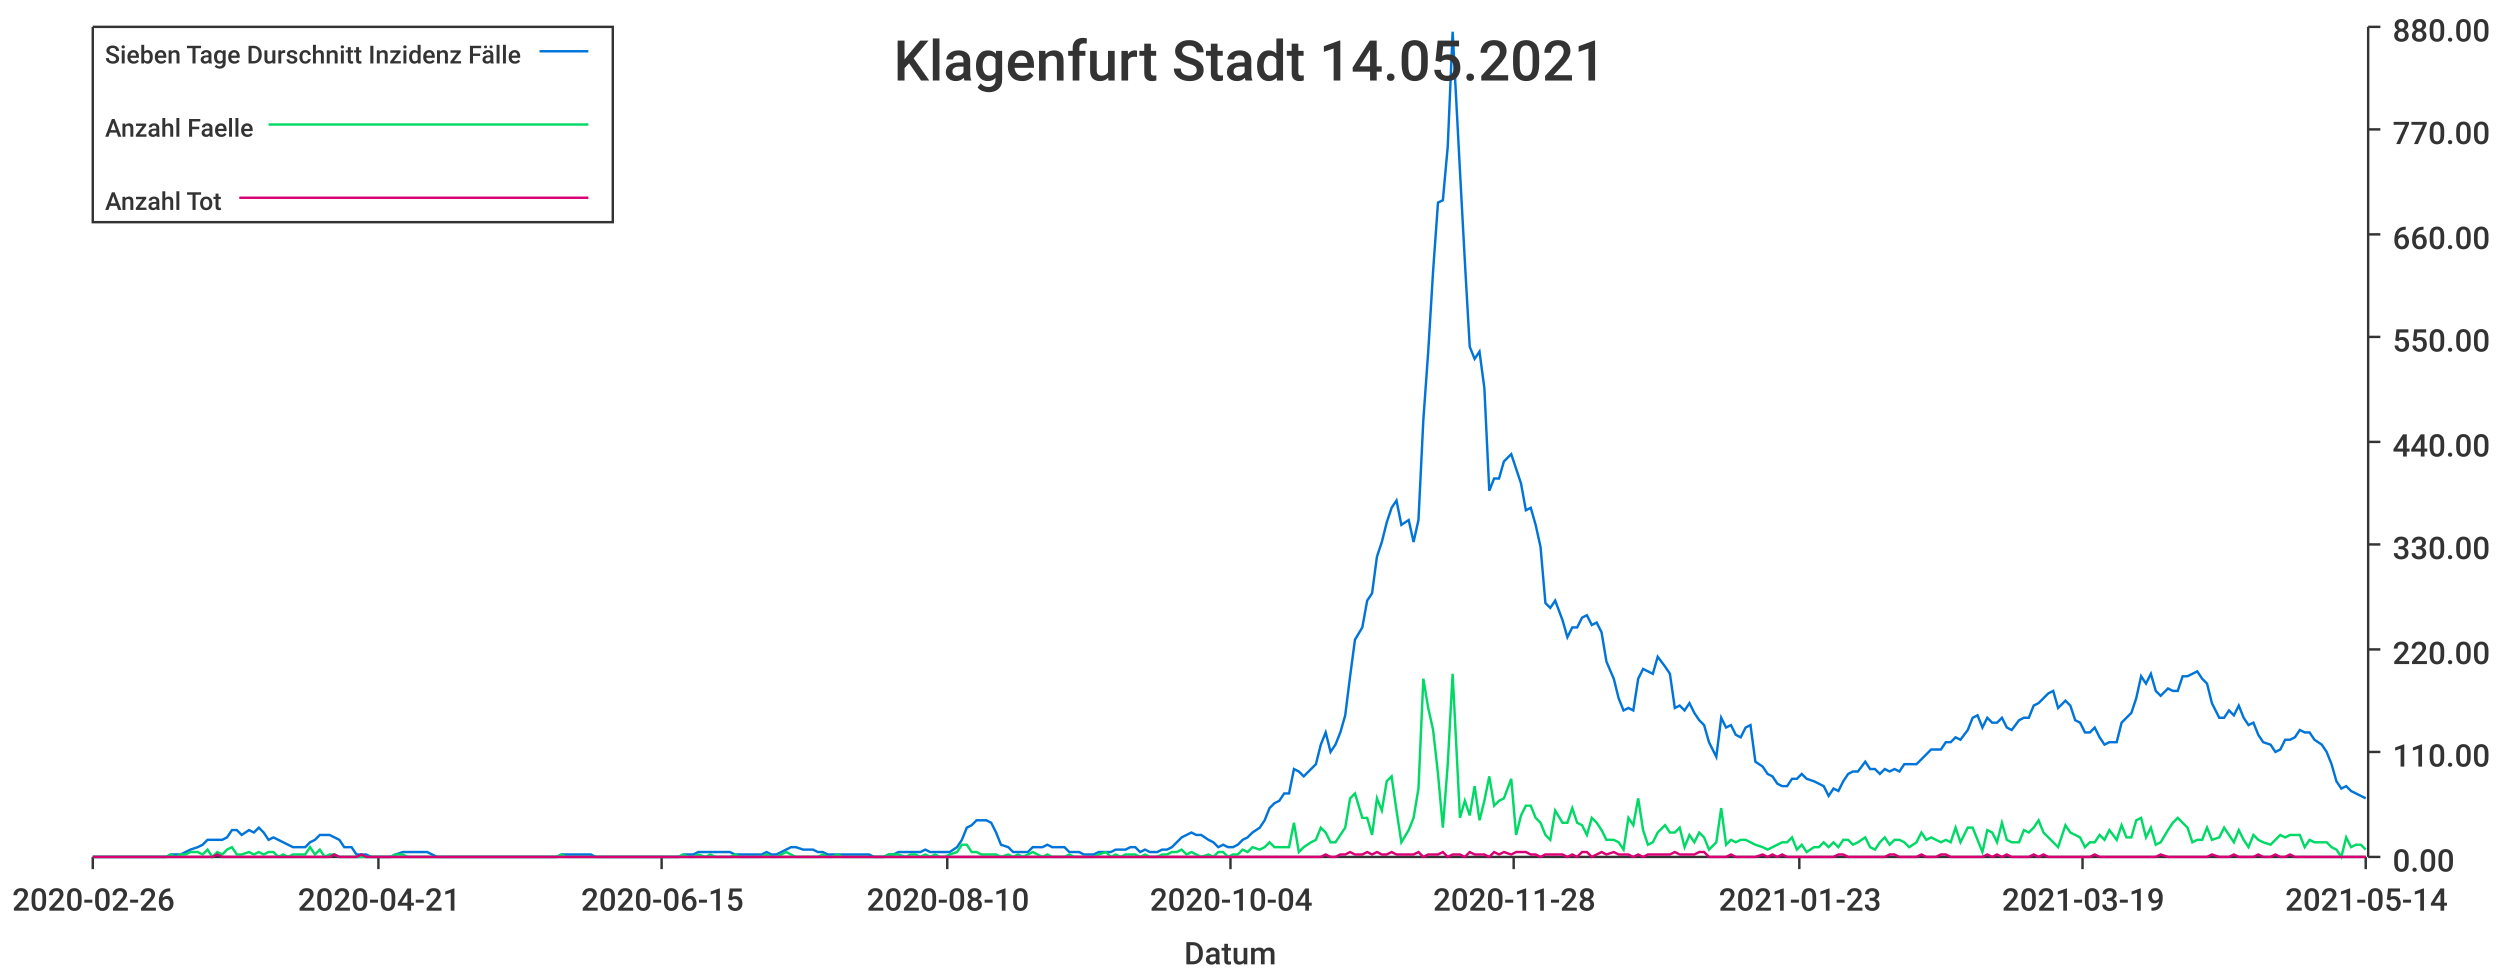
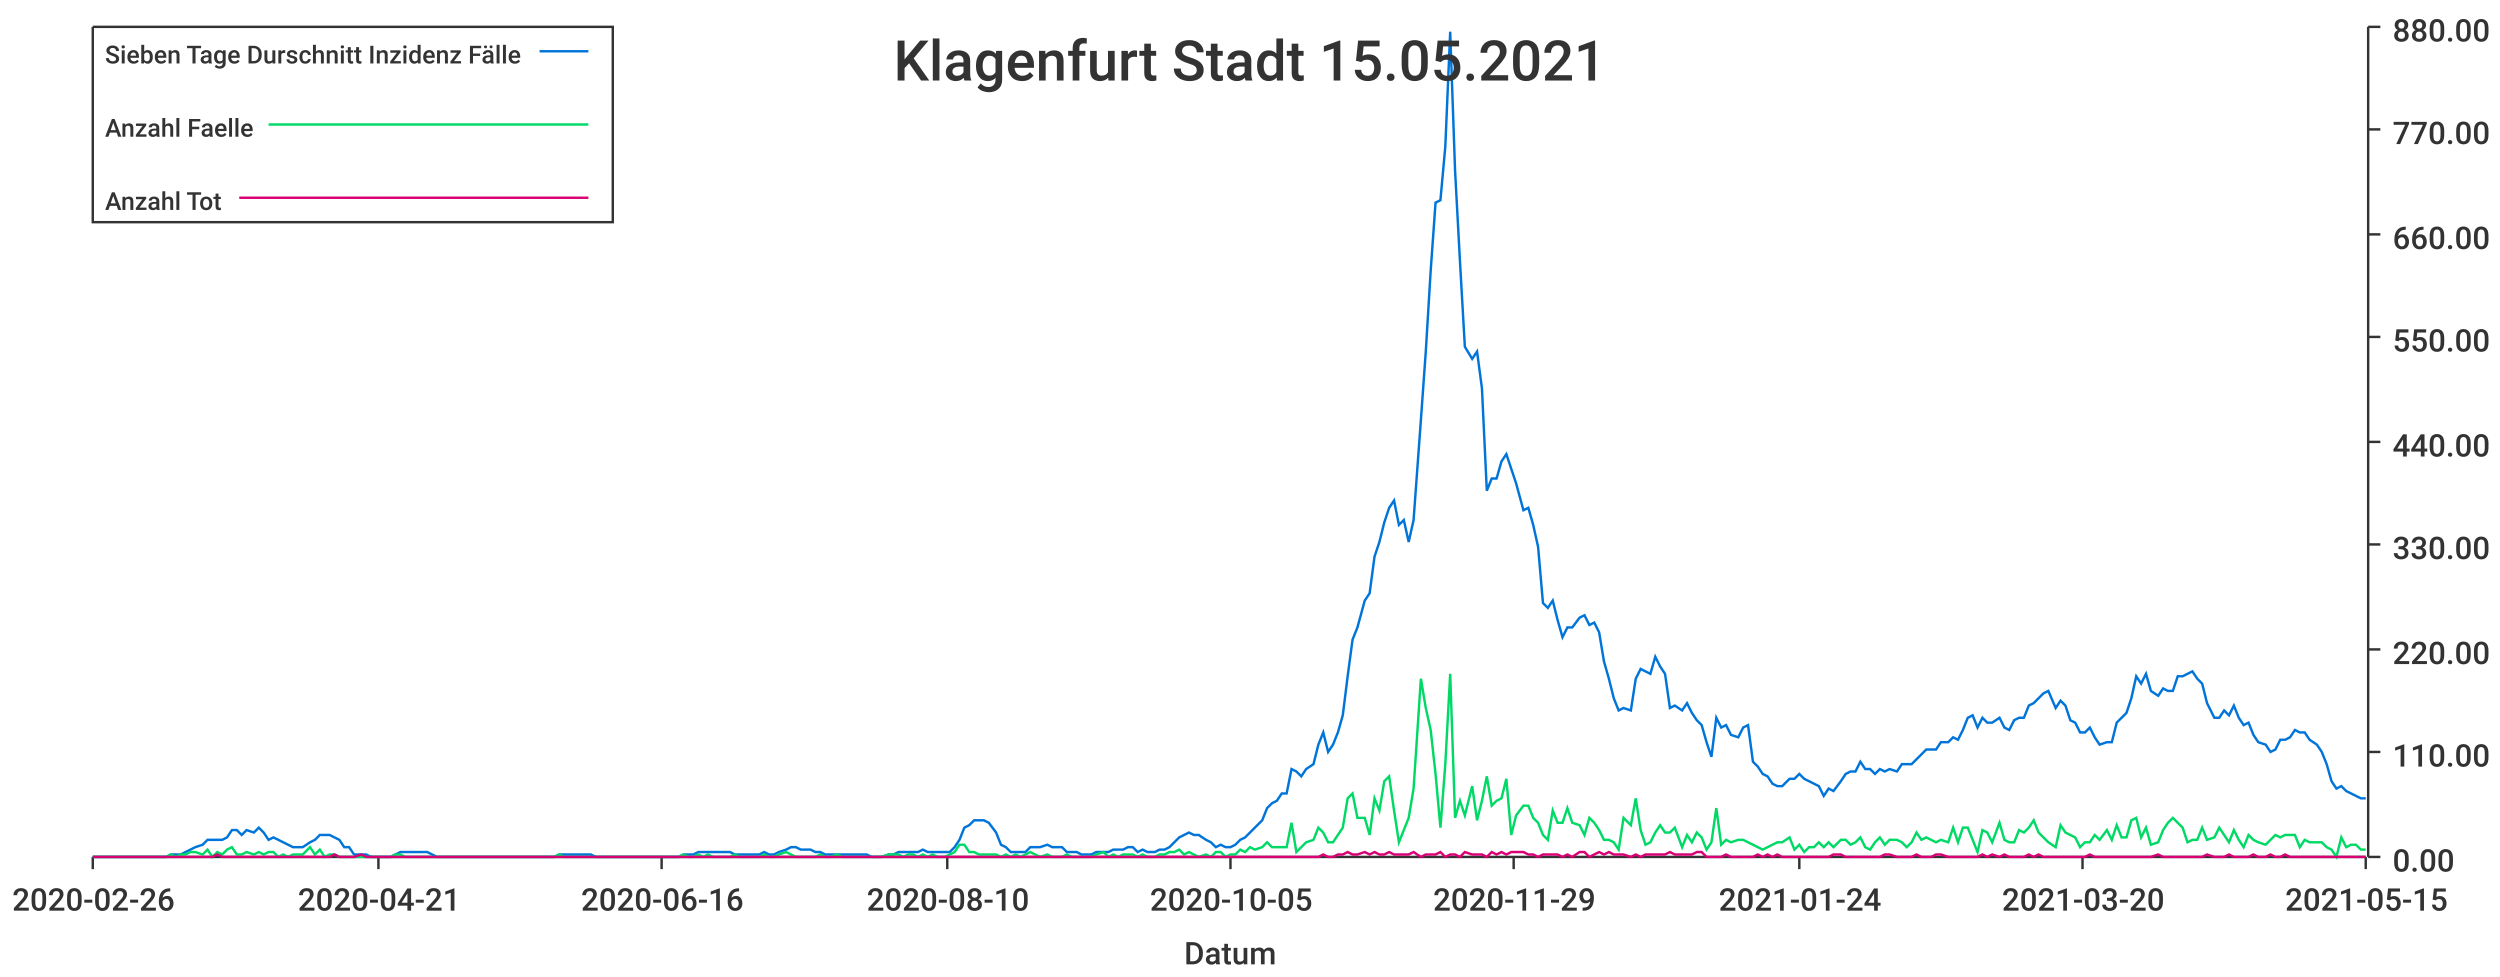
<svg xmlns="http://www.w3.org/2000/svg" width="1024" height="400">\n<path d="M 0 0 L 1024 0 L 1024 400 L 0 400 L 0 0" style="stroke-width:0;stroke:rgba(255,255,255,1.0);fill:rgba(255,255,255,1.0)" />
  <path d="M 38 11 L 969 11 L 969 351 L 38 351 L 38 11" style="stroke-width:0;stroke:rgba(255,255,255,1.0);fill:rgba(255,255,255,1.0)" />
  <path d="M 38 351 L 969 351" style="stroke-width:1;stroke:rgba(51,51,51,1.0);fill:none" />
  <path d="M 38 351 L 38 356" style="stroke-width:1;stroke:rgba(51,51,51,1.0);fill:none" />
  <text x="5" y="373" style="stroke-width:0;stroke:none;fill:rgba(51,51,51,1.0);font-size:12.8px;font-family:'Roboto Medium',sans-serif">2020-02-26</text>
  <path d="M 155 351 L 155 356" style="stroke-width:1;stroke:rgba(51,51,51,1.0);fill:none" />
  <text x="122" y="373" style="stroke-width:0;stroke:none;fill:rgba(51,51,51,1.0);font-size:12.8px;font-family:'Roboto Medium',sans-serif">2020-04-21</text>
  <path d="M 271 351 L 271 356" style="stroke-width:1;stroke:rgba(51,51,51,1.0);fill:none" />
-   <text x="238" y="373" style="stroke-width:0;stroke:none;fill:rgba(51,51,51,1.0);font-size:12.8px;font-family:'Roboto Medium',sans-serif">2020-06-15</text>
+   <text x="238" y="373" style="stroke-width:0;stroke:none;fill:rgba(51,51,51,1.0);font-size:12.8px;font-family:'Roboto Medium',sans-serif">2020-06-16</text>
  <path d="M 388 351 L 388 356" style="stroke-width:1;stroke:rgba(51,51,51,1.0);fill:none" />
  <text x="355" y="373" style="stroke-width:0;stroke:none;fill:rgba(51,51,51,1.0);font-size:12.8px;font-family:'Roboto Medium',sans-serif">2020-08-10</text>
  <path d="M 504 351 L 504 356" style="stroke-width:1;stroke:rgba(51,51,51,1.0);fill:none" />
-   <text x="471" y="373" style="stroke-width:0;stroke:none;fill:rgba(51,51,51,1.0);font-size:12.8px;font-family:'Roboto Medium',sans-serif">2020-10-04</text>
+   <text x="471" y="373" style="stroke-width:0;stroke:none;fill:rgba(51,51,51,1.0);font-size:12.8px;font-family:'Roboto Medium',sans-serif">2020-10-05</text>
  <path d="M 620 351 L 620 356" style="stroke-width:1;stroke:rgba(51,51,51,1.0);fill:none" />
-   <text x="587" y="373" style="stroke-width:0;stroke:none;fill:rgba(51,51,51,1.0);font-size:12.8px;font-family:'Roboto Medium',sans-serif">2020-11-28</text>
+   <text x="587" y="373" style="stroke-width:0;stroke:none;fill:rgba(51,51,51,1.0);font-size:12.8px;font-family:'Roboto Medium',sans-serif">2020-11-29</text>
  <path d="M 737 351 L 737 356" style="stroke-width:1;stroke:rgba(51,51,51,1.0);fill:none" />
-   <text x="704" y="373" style="stroke-width:0;stroke:none;fill:rgba(51,51,51,1.0);font-size:12.8px;font-family:'Roboto Medium',sans-serif">2021-01-23</text>
+   <text x="704" y="373" style="stroke-width:0;stroke:none;fill:rgba(51,51,51,1.0);font-size:12.8px;font-family:'Roboto Medium',sans-serif">2021-01-24</text>
  <path d="M 853 351 L 853 356" style="stroke-width:1;stroke:rgba(51,51,51,1.0);fill:none" />
-   <text x="820" y="373" style="stroke-width:0;stroke:none;fill:rgba(51,51,51,1.0);font-size:12.8px;font-family:'Roboto Medium',sans-serif">2021-03-19</text>
+   <text x="820" y="373" style="stroke-width:0;stroke:none;fill:rgba(51,51,51,1.0);font-size:12.8px;font-family:'Roboto Medium',sans-serif">2021-03-20</text>
  <path d="M 969 351 L 969 356" style="stroke-width:1;stroke:rgba(51,51,51,1.0);fill:none" />
-   <text x="936" y="373" style="stroke-width:0;stroke:none;fill:rgba(51,51,51,1.0);font-size:12.8px;font-family:'Roboto Medium',sans-serif">2021-05-14</text>
+   <text x="936" y="373" style="stroke-width:0;stroke:none;fill:rgba(51,51,51,1.0);font-size:12.8px;font-family:'Roboto Medium',sans-serif">2021-05-15</text>
  <text x="485" y="395" style="stroke-width:0;stroke:none;fill:rgba(51,51,51,1.0);font-size:12.8px;font-family:'Roboto Medium',sans-serif">Datum</text>
  <path d="M 970 351 L 970 11" style="stroke-width:1;stroke:rgba(51,51,51,1.0);fill:none" />
  <path d="M 970 351 L 975 351" style="stroke-width:1;stroke:rgba(51,51,51,1.0);fill:none" />
  <text x="980" y="357" style="stroke-width:0;stroke:none;fill:rgba(51,51,51,1.0);font-size:12.8px;font-family:'Roboto Medium',sans-serif">0.00</text>
  <path d="M 970 308 L 975 308" style="stroke-width:1;stroke:rgba(51,51,51,1.0);fill:none" />
  <text x="980" y="314" style="stroke-width:0;stroke:none;fill:rgba(51,51,51,1.0);font-size:12.8px;font-family:'Roboto Medium',sans-serif">110.00</text>
  <path d="M 970 266 L 975 266" style="stroke-width:1;stroke:rgba(51,51,51,1.0);fill:none" />
  <text x="980" y="272" style="stroke-width:0;stroke:none;fill:rgba(51,51,51,1.0);font-size:12.8px;font-family:'Roboto Medium',sans-serif">220.00</text>
  <path d="M 970 223 L 975 223" style="stroke-width:1;stroke:rgba(51,51,51,1.0);fill:none" />
  <text x="980" y="229" style="stroke-width:0;stroke:none;fill:rgba(51,51,51,1.0);font-size:12.8px;font-family:'Roboto Medium',sans-serif">330.00</text>
  <path d="M 970 181 L 975 181" style="stroke-width:1;stroke:rgba(51,51,51,1.0);fill:none" />
  <text x="980" y="187" style="stroke-width:0;stroke:none;fill:rgba(51,51,51,1.0);font-size:12.8px;font-family:'Roboto Medium',sans-serif">440.00</text>
  <path d="M 970 138 L 975 138" style="stroke-width:1;stroke:rgba(51,51,51,1.0);fill:none" />
  <text x="980" y="144" style="stroke-width:0;stroke:none;fill:rgba(51,51,51,1.0);font-size:12.8px;font-family:'Roboto Medium',sans-serif">550.00</text>
  <path d="M 970 96 L 975 96" style="stroke-width:1;stroke:rgba(51,51,51,1.0);fill:none" />
  <text x="980" y="102" style="stroke-width:0;stroke:none;fill:rgba(51,51,51,1.0);font-size:12.8px;font-family:'Roboto Medium',sans-serif">660.00</text>
  <path d="M 970 53 L 975 53" style="stroke-width:1;stroke:rgba(51,51,51,1.0);fill:none" />
  <text x="980" y="59" style="stroke-width:0;stroke:none;fill:rgba(51,51,51,1.0);font-size:12.8px;font-family:'Roboto Medium',sans-serif">770.00</text>
  <path d="M 970 11 L 975 11" style="stroke-width:1;stroke:rgba(51,51,51,1.0);fill:none" />
  <text x="980" y="17" style="stroke-width:0;stroke:none;fill:rgba(51,51,51,1.0);font-size:12.8px;font-family:'Roboto Medium',sans-serif">880.00</text>
-   <path d="M 38 351 L 41 351 L 43 351 L 45 351 L 47 351 L 49 351 L 51 351 L 53 351 L 55 351 L 57 351 L 60 351 L 62 351 L 64 351 L 66 351 L 68 351 L 70 350 L 72 350 L 74 350 L 76 349 L 78 348 L 81 347 L 83 346 L 85 344 L 87 344 L 89 344 L 91 344 L 93 343 L 95 340 L 97 340 L 99 342 L 102 340 L 104 341 L 106 339 L 108 341 L 110 344 L 112 343 L 114 344 L 116 345 L 118 346 L 120 347 L 123 347 L 125 347 L 127 345 L 129 344 L 131 342 L 133 342 L 135 342 L 137 343 L 139 344 L 141 347 L 144 347 L 146 350 L 148 350 L 150 350 L 152 351 L 154 351 L 156 351 L 158 351 L 160 351 L 162 350 L 165 349 L 167 349 L 169 349 L 171 349 L 173 349 L 175 349 L 177 350 L 179 351 L 181 351 L 184 351 L 186 351 L 188 351 L 190 351 L 192 351 L 194 351 L 196 351 L 198 351 L 200 351 L 202 351 L 205 351 L 207 351 L 209 351 L 211 351 L 213 351 L 215 351 L 217 351 L 219 351 L 221 351 L 223 351 L 226 351 L 228 351 L 230 350 L 232 350 L 234 350 L 236 350 L 238 350 L 240 350 L 242 350 L 244 351 L 247 351 L 249 351 L 251 351 L 253 351 L 255 351 L 257 351 L 259 351 L 261 351 L 263 351 L 265 351 L 268 351 L 270 351 L 272 351 L 274 351 L 276 351 L 278 351 L 280 350 L 282 350 L 284 350 L 286 349 L 289 349 L 291 349 L 293 349 L 295 349 L 297 349 L 299 349 L 301 350 L 303 350 L 305 350 L 308 350 L 310 350 L 312 350 L 314 349 L 316 350 L 318 350 L 320 349 L 322 348 L 324 347 L 326 347 L 329 348 L 331 348 L 333 348 L 335 349 L 337 349 L 339 350 L 341 350 L 343 350 L 345 350 L 347 350 L 350 350 L 352 350 L 354 350 L 356 350 L 358 351 L 360 351 L 362 351 L 364 350 L 366 350 L 368 349 L 371 349 L 373 349 L 375 349 L 377 349 L 379 348 L 381 349 L 383 349 L 385 349 L 387 349 L 389 349 L 392 347 L 394 344 L 396 339 L 398 338 L 400 336 L 402 336 L 404 336 L 406 337 L 408 341 L 410 346 L 413 347 L 415 349 L 417 349 L 419 349 L 421 349 L 423 347 L 425 347 L 427 347 L 429 346 L 431 347 L 434 347 L 436 347 L 438 349 L 440 349 L 442 349 L 444 350 L 446 350 L 448 350 L 450 349 L 453 349 L 455 349 L 457 348 L 459 348 L 461 348 L 463 347 L 465 347 L 467 349 L 469 348 L 471 349 L 474 349 L 476 348 L 478 348 L 480 347 L 482 345 L 484 343 L 486 342 L 488 341 L 490 342 L 492 342 L 495 344 L 497 345 L 499 347 L 501 346 L 503 347 L 505 347 L 507 346 L 509 344 L 511 343 L 513 341 L 516 339 L 518 336 L 520 331 L 522 329 L 524 328 L 526 325 L 528 325 L 530 315 L 532 316 L 534 318 L 537 315 L 539 313 L 541 305 L 543 300 L 545 308 L 547 305 L 549 300 L 551 293 L 553 277 L 555 262 L 558 257 L 560 246 L 562 243 L 564 228 L 566 222 L 568 214 L 570 208 L 572 205 L 574 215 L 577 213 L 579 222 L 581 213 L 583 172 L 585 144 L 587 111 L 589 83 L 591 82 L 593 60 L 595 13 L 598 70 L 600 107 L 602 142 L 604 147 L 606 144 L 608 159 L 610 201 L 612 196 L 614 196 L 616 189 L 619 186 L 621 192 L 623 198 L 625 209 L 627 208 L 629 215 L 631 224 L 633 247 L 635 249 L 637 246 L 640 254 L 642 261 L 644 257 L 646 257 L 648 253 L 650 252 L 652 256 L 654 255 L 656 259 L 658 271 L 661 278 L 663 286 L 665 291 L 667 290 L 669 291 L 671 278 L 673 274 L 675 275 L 677 276 L 679 269 L 682 273 L 684 276 L 686 290 L 688 289 L 690 291 L 692 288 L 694 292 L 696 295 L 698 297 L 700 304 L 703 310 L 705 294 L 707 298 L 709 297 L 711 301 L 713 302 L 715 298 L 717 297 L 719 312 L 722 314 L 724 317 L 726 318 L 728 321 L 730 322 L 732 322 L 734 319 L 736 319 L 738 317 L 740 319 L 743 320 L 745 321 L 747 322 L 749 326 L 751 323 L 753 324 L 755 320 L 757 317 L 759 316 L 761 316 L 764 312 L 766 315 L 768 315 L 770 317 L 772 315 L 774 316 L 776 315 L 778 316 L 780 313 L 782 313 L 785 313 L 787 311 L 789 309 L 791 307 L 793 307 L 795 307 L 797 304 L 799 304 L 801 302 L 803 303 L 806 299 L 808 294 L 810 293 L 812 298 L 814 294 L 816 296 L 818 296 L 820 294 L 822 298 L 824 299 L 827 295 L 829 294 L 831 294 L 833 289 L 835 288 L 837 286 L 839 284 L 841 283 L 843 290 L 846 287 L 848 289 L 850 295 L 852 296 L 854 300 L 856 300 L 858 298 L 860 302 L 862 305 L 864 304 L 867 304 L 869 296 L 871 294 L 873 292 L 875 286 L 877 277 L 879 280 L 881 276 L 883 283 L 885 285 L 888 282 L 890 283 L 892 283 L 894 277 L 896 277 L 898 276 L 900 275 L 902 278 L 904 280 L 906 288 L 909 294 L 911 294 L 913 291 L 915 293 L 917 289 L 919 294 L 921 297 L 923 296 L 925 301 L 927 304 L 930 305 L 932 308 L 934 307 L 936 303 L 938 303 L 940 302 L 942 299 L 944 300 L 946 300 L 948 303 L 951 305 L 953 308 L 955 313 L 957 320 L 959 323 L 961 322 L 963 324 L 965 325 L 967 326 L 969 327" style="stroke-width:1;stroke:rgba(0,116,217,1.0);fill:none" />
-   <path d="M 38 351 L 41 351 L 43 351 L 45 351 L 47 351 L 49 351 L 51 351 L 53 351 L 55 351 L 57 351 L 60 351 L 62 351 L 64 351 L 66 351 L 68 351 L 70 350 L 72 351 L 74 350 L 76 350 L 78 349 L 81 349 L 83 350 L 85 348 L 87 351 L 89 349 L 91 350 L 93 348 L 95 347 L 97 350 L 99 350 L 102 349 L 104 350 L 106 349 L 108 350 L 110 349 L 112 349 L 114 351 L 116 350 L 118 351 L 120 350 L 123 350 L 125 350 L 127 347 L 129 350 L 131 348 L 133 351 L 135 350 L 137 350 L 139 351 L 141 351 L 144 351 L 146 351 L 148 351 L 150 351 L 152 351 L 154 351 L 156 351 L 158 351 L 160 351 L 162 350 L 165 350 L 167 351 L 169 351 L 171 351 L 173 351 L 175 351 L 177 351 L 179 351 L 181 351 L 184 351 L 186 351 L 188 351 L 190 351 L 192 351 L 194 351 L 196 351 L 198 351 L 200 351 L 202 351 L 205 351 L 207 351 L 209 351 L 211 351 L 213 351 L 215 351 L 217 351 L 219 351 L 221 351 L 223 351 L 226 351 L 228 351 L 230 350 L 232 351 L 234 351 L 236 351 L 238 351 L 240 351 L 242 351 L 244 351 L 247 351 L 249 351 L 251 351 L 253 351 L 255 351 L 257 351 L 259 351 L 261 351 L 263 351 L 265 351 L 268 351 L 270 351 L 272 351 L 274 351 L 276 351 L 278 351 L 280 350 L 282 351 L 284 351 L 286 350 L 289 351 L 291 350 L 293 351 L 295 351 L 297 351 L 299 351 L 301 350 L 303 351 L 305 351 L 308 351 L 310 351 L 312 351 L 314 350 L 316 351 L 318 351 L 320 350 L 322 349 L 324 350 L 326 351 L 329 351 L 331 351 L 333 351 L 335 351 L 337 350 L 339 351 L 341 351 L 343 350 L 345 351 L 347 351 L 350 351 L 352 351 L 354 351 L 356 351 L 358 351 L 360 351 L 362 351 L 364 350 L 366 350 L 368 350 L 371 351 L 373 350 L 375 350 L 377 351 L 379 350 L 381 351 L 383 350 L 385 351 L 387 351 L 389 350 L 392 349 L 394 346 L 396 346 L 398 349 L 400 349 L 402 350 L 404 350 L 406 350 L 408 350 L 410 351 L 413 350 L 415 351 L 417 350 L 419 351 L 421 350 L 423 349 L 425 350 L 427 351 L 429 350 L 431 351 L 434 351 L 436 351 L 438 350 L 440 351 L 442 351 L 444 351 L 446 351 L 448 351 L 450 350 L 453 349 L 455 351 L 457 350 L 459 351 L 461 350 L 463 350 L 465 350 L 467 351 L 469 350 L 471 351 L 474 351 L 476 350 L 478 350 L 480 349 L 482 349 L 484 348 L 486 350 L 488 349 L 490 350 L 492 351 L 495 350 L 497 351 L 499 349 L 501 349 L 503 351 L 505 350 L 507 350 L 509 348 L 511 349 L 513 347 L 516 348 L 518 347 L 520 345 L 522 347 L 524 347 L 526 347 L 528 347 L 530 337 L 532 349 L 534 347 L 537 345 L 539 344 L 541 339 L 543 341 L 545 345 L 547 345 L 549 342 L 551 339 L 553 327 L 555 325 L 558 335 L 560 335 L 562 342 L 564 327 L 566 332 L 568 320 L 570 318 L 572 332 L 574 345 L 577 340 L 579 335 L 581 323 L 583 278 L 585 290 L 587 299 L 589 317 L 591 339 L 593 313 L 595 276 L 598 335 L 600 328 L 602 334 L 604 322 L 606 336 L 608 328 L 610 318 L 612 330 L 614 328 L 616 327 L 619 319 L 621 342 L 623 334 L 625 330 L 627 330 L 629 335 L 631 337 L 633 342 L 635 344 L 637 332 L 640 337 L 642 337 L 644 331 L 646 337 L 648 338 L 650 342 L 652 335 L 654 337 L 656 340 L 658 344 L 661 344 L 663 345 L 665 348 L 667 335 L 669 338 L 671 327 L 673 340 L 675 346 L 677 345 L 679 341 L 682 338 L 684 341 L 686 341 L 688 339 L 690 347 L 692 342 L 694 345 L 696 341 L 698 343 L 700 348 L 703 345 L 705 331 L 707 346 L 709 344 L 711 345 L 713 344 L 715 344 L 717 345 L 719 346 L 722 347 L 724 348 L 726 347 L 728 346 L 730 345 L 732 345 L 734 343 L 736 348 L 738 346 L 740 349 L 743 347 L 745 347 L 747 345 L 749 347 L 751 345 L 753 347 L 755 344 L 757 344 L 759 346 L 761 345 L 764 343 L 766 347 L 768 348 L 770 345 L 772 343 L 774 346 L 776 344 L 778 344 L 780 345 L 782 347 L 785 345 L 787 341 L 789 344 L 791 343 L 793 344 L 795 345 L 797 344 L 799 345 L 801 339 L 803 345 L 806 339 L 808 339 L 810 344 L 812 349 L 814 340 L 816 341 L 818 345 L 820 337 L 822 344 L 824 345 L 827 345 L 829 340 L 831 341 L 833 339 L 835 336 L 837 341 L 839 343 L 841 345 L 843 347 L 846 338 L 848 341 L 850 342 L 852 343 L 854 347 L 856 345 L 858 345 L 860 342 L 862 344 L 864 340 L 867 344 L 869 338 L 871 343 L 873 343 L 875 336 L 877 335 L 879 343 L 881 339 L 883 346 L 885 345 L 888 340 L 890 337 L 892 335 L 894 337 L 896 339 L 898 345 L 900 344 L 902 344 L 904 339 L 906 344 L 909 343 L 911 339 L 913 342 L 915 345 L 917 340 L 919 344 L 921 347 L 923 342 L 925 344 L 927 345 L 930 346 L 932 344 L 934 342 L 936 343 L 938 342 L 940 342 L 942 342 L 944 347 L 946 344 L 948 345 L 951 345 L 953 345 L 955 347 L 957 348 L 959 351 L 961 343 L 963 347 L 965 346 L 967 346 L 969 348" style="stroke-width:1;stroke:rgba(0,217,101,1.0);fill:none" />
-   <path d="M 38 351 L 41 351 L 43 351 L 45 351 L 47 351 L 49 351 L 51 351 L 53 351 L 55 351 L 57 351 L 60 351 L 62 351 L 64 351 L 66 351 L 68 351 L 70 351 L 72 351 L 74 351 L 76 351 L 78 351 L 81 351 L 83 351 L 85 351 L 87 351 L 89 350 L 91 351 L 93 351 L 95 351 L 97 351 L 99 351 L 102 351 L 104 351 L 106 351 L 108 351 L 110 351 L 112 351 L 114 351 L 116 351 L 118 351 L 120 351 L 123 351 L 125 351 L 127 351 L 129 351 L 131 351 L 133 351 L 135 351 L 137 350 L 139 351 L 141 351 L 144 351 L 146 351 L 148 350 L 150 351 L 152 351 L 154 351 L 156 351 L 158 351 L 160 351 L 162 351 L 165 351 L 167 351 L 169 351 L 171 351 L 173 351 L 175 351 L 177 351 L 179 351 L 181 351 L 184 351 L 186 351 L 188 351 L 190 351 L 192 351 L 194 351 L 196 351 L 198 351 L 200 351 L 202 351 L 205 351 L 207 351 L 209 351 L 211 351 L 213 351 L 215 351 L 217 351 L 219 351 L 221 351 L 223 351 L 226 351 L 228 351 L 230 351 L 232 351 L 234 351 L 236 351 L 238 351 L 240 351 L 242 351 L 244 351 L 247 351 L 249 351 L 251 351 L 253 351 L 255 351 L 257 351 L 259 351 L 261 351 L 263 351 L 265 351 L 268 351 L 270 351 L 272 351 L 274 351 L 276 351 L 278 351 L 280 351 L 282 351 L 284 351 L 286 351 L 289 351 L 291 351 L 293 351 L 295 351 L 297 351 L 299 351 L 301 351 L 303 351 L 305 351 L 308 351 L 310 351 L 312 351 L 314 351 L 316 351 L 318 351 L 320 351 L 322 351 L 324 351 L 326 351 L 329 351 L 331 351 L 333 351 L 335 351 L 337 351 L 339 351 L 341 351 L 343 351 L 345 351 L 347 351 L 350 351 L 352 351 L 354 351 L 356 351 L 358 351 L 360 351 L 362 351 L 364 351 L 366 351 L 368 351 L 371 351 L 373 351 L 375 351 L 377 351 L 379 351 L 381 351 L 383 351 L 385 351 L 387 351 L 389 351 L 392 351 L 394 351 L 396 351 L 398 351 L 400 351 L 402 351 L 404 351 L 406 351 L 408 351 L 410 351 L 413 351 L 415 351 L 417 351 L 419 351 L 421 351 L 423 351 L 425 351 L 427 351 L 429 351 L 431 351 L 434 351 L 436 351 L 438 351 L 440 351 L 442 351 L 444 351 L 446 351 L 448 351 L 450 351 L 453 351 L 455 351 L 457 351 L 459 351 L 461 351 L 463 351 L 465 351 L 467 351 L 469 351 L 471 351 L 474 351 L 476 351 L 478 351 L 480 351 L 482 351 L 484 351 L 486 351 L 488 351 L 490 351 L 492 351 L 495 351 L 497 351 L 499 351 L 501 351 L 503 351 L 505 351 L 507 351 L 509 351 L 511 351 L 513 351 L 516 351 L 518 351 L 520 351 L 522 351 L 524 351 L 526 351 L 528 351 L 530 351 L 532 351 L 534 351 L 537 351 L 539 351 L 541 351 L 543 350 L 545 351 L 547 351 L 549 350 L 551 350 L 553 349 L 555 350 L 558 350 L 560 349 L 562 350 L 564 349 L 566 350 L 568 350 L 570 349 L 572 350 L 574 350 L 577 350 L 579 350 L 581 349 L 583 351 L 585 350 L 587 350 L 589 350 L 591 349 L 593 351 L 595 350 L 598 350 L 600 351 L 602 349 L 604 350 L 606 350 L 608 350 L 610 351 L 612 349 L 614 350 L 616 349 L 619 350 L 621 349 L 623 349 L 625 349 L 627 350 L 629 350 L 631 351 L 633 350 L 635 350 L 637 350 L 640 350 L 642 351 L 644 350 L 646 351 L 648 349 L 650 349 L 652 351 L 654 350 L 656 349 L 658 350 L 661 349 L 663 350 L 665 350 L 667 350 L 669 351 L 671 350 L 673 351 L 675 350 L 677 350 L 679 350 L 682 350 L 684 350 L 686 349 L 688 350 L 690 350 L 692 350 L 694 350 L 696 349 L 698 349 L 700 351 L 703 351 L 705 351 L 707 351 L 709 350 L 711 351 L 713 351 L 715 351 L 717 351 L 719 351 L 722 350 L 724 351 L 726 350 L 728 351 L 730 350 L 732 351 L 734 351 L 736 351 L 738 351 L 740 351 L 743 351 L 745 351 L 747 351 L 749 351 L 751 351 L 753 350 L 755 350 L 757 351 L 759 351 L 761 351 L 764 351 L 766 351 L 768 351 L 770 351 L 772 351 L 774 350 L 776 350 L 778 351 L 780 351 L 782 351 L 785 351 L 787 350 L 789 351 L 791 351 L 793 351 L 795 350 L 797 350 L 799 351 L 801 351 L 803 351 L 806 351 L 808 351 L 810 351 L 812 351 L 814 350 L 816 351 L 818 350 L 820 351 L 822 350 L 824 351 L 827 351 L 829 351 L 831 351 L 833 350 L 835 351 L 837 350 L 839 351 L 841 351 L 843 351 L 846 351 L 848 351 L 850 351 L 852 351 L 854 351 L 856 351 L 858 350 L 860 351 L 862 351 L 864 351 L 867 351 L 869 351 L 871 351 L 873 351 L 875 351 L 877 351 L 879 351 L 881 351 L 883 351 L 885 350 L 888 351 L 890 351 L 892 351 L 894 351 L 896 351 L 898 351 L 900 351 L 902 351 L 904 351 L 906 350 L 909 351 L 911 351 L 913 351 L 915 350 L 917 351 L 919 351 L 921 351 L 923 351 L 925 350 L 927 351 L 930 351 L 932 350 L 934 351 L 936 351 L 938 350 L 940 351 L 942 351 L 944 351 L 946 351 L 948 351 L 951 351 L 953 351 L 955 351 L 957 351 L 959 351 L 961 351 L 963 351 L 965 351 L 967 351 L 969 351" style="stroke-width:1;stroke:rgba(217,0,116,1.0);fill:none" />
-   <text x="366" y="33" style="stroke-width:0;stroke:none;fill:rgba(51,51,51,1.0);font-size:23.0px;font-family:'Roboto Medium',sans-serif">Klagenfurt Stadt 14.05.2021</text>
+   <path d="M 38 351 L 41 351 L 43 351 L 45 351 L 47 351 L 49 351 L 51 351 L 53 351 L 55 351 L 57 351 L 59 351 L 62 351 L 64 351 L 66 351 L 68 351 L 70 350 L 72 350 L 74 350 L 76 349 L 78 348 L 80 347 L 83 346 L 85 344 L 87 344 L 89 344 L 91 344 L 93 343 L 95 340 L 97 340 L 99 342 L 101 340 L 104 341 L 106 339 L 108 341 L 110 344 L 112 343 L 114 344 L 116 345 L 118 346 L 120 347 L 122 347 L 124 347 L 127 345 L 129 344 L 131 342 L 133 342 L 135 342 L 137 343 L 139 344 L 141 347 L 143 347 L 145 350 L 148 350 L 150 350 L 152 351 L 154 351 L 156 351 L 158 351 L 160 351 L 162 350 L 164 349 L 166 349 L 169 349 L 171 349 L 173 349 L 175 349 L 177 350 L 179 351 L 181 351 L 183 351 L 185 351 L 187 351 L 189 351 L 192 351 L 194 351 L 196 351 L 198 351 L 200 351 L 202 351 L 204 351 L 206 351 L 208 351 L 210 351 L 213 351 L 215 351 L 217 351 L 219 351 L 221 351 L 223 351 L 225 351 L 227 351 L 229 350 L 231 350 L 234 350 L 236 350 L 238 350 L 240 350 L 242 350 L 244 351 L 246 351 L 248 351 L 250 351 L 252 351 L 254 351 L 257 351 L 259 351 L 261 351 L 263 351 L 265 351 L 267 351 L 269 351 L 271 351 L 273 351 L 275 351 L 278 351 L 280 350 L 282 350 L 284 350 L 286 349 L 288 349 L 290 349 L 292 349 L 294 349 L 296 349 L 299 349 L 301 350 L 303 350 L 305 350 L 307 350 L 309 350 L 311 350 L 313 349 L 315 350 L 317 350 L 319 349 L 322 348 L 324 347 L 326 347 L 328 348 L 330 348 L 332 348 L 334 349 L 336 349 L 338 350 L 340 350 L 343 350 L 345 350 L 347 350 L 349 350 L 351 350 L 353 350 L 355 350 L 357 351 L 359 351 L 361 351 L 364 350 L 366 350 L 368 349 L 370 349 L 372 349 L 374 349 L 376 349 L 378 348 L 380 349 L 382 349 L 384 349 L 387 349 L 389 349 L 391 347 L 393 344 L 395 339 L 397 338 L 399 336 L 401 336 L 403 336 L 405 337 L 408 341 L 410 346 L 412 347 L 414 349 L 416 349 L 418 349 L 420 349 L 422 347 L 424 347 L 426 347 L 429 346 L 431 347 L 433 347 L 435 347 L 437 349 L 439 349 L 441 349 L 443 350 L 445 350 L 447 350 L 449 349 L 452 349 L 454 349 L 456 348 L 458 348 L 460 348 L 462 347 L 464 347 L 466 349 L 468 348 L 470 349 L 473 349 L 475 348 L 477 348 L 479 347 L 481 345 L 483 343 L 485 342 L 487 341 L 489 342 L 491 342 L 494 344 L 496 345 L 498 347 L 500 346 L 502 347 L 504 347 L 506 346 L 508 344 L 510 343 L 512 341 L 514 339 L 517 336 L 519 331 L 521 329 L 523 328 L 525 325 L 527 325 L 529 315 L 531 316 L 533 318 L 535 315 L 538 313 L 540 305 L 542 300 L 544 308 L 546 305 L 548 300 L 550 293 L 552 277 L 554 262 L 556 257 L 559 246 L 561 243 L 563 228 L 565 222 L 567 214 L 569 208 L 571 205 L 573 215 L 575 213 L 577 222 L 579 213 L 582 172 L 584 144 L 586 111 L 588 83 L 590 82 L 592 60 L 594 13 L 596 70 L 598 107 L 600 142 L 603 147 L 605 144 L 607 159 L 609 201 L 611 196 L 613 196 L 615 189 L 617 186 L 619 192 L 621 198 L 624 209 L 626 208 L 628 215 L 630 224 L 632 247 L 634 249 L 636 246 L 638 254 L 640 261 L 642 257 L 644 257 L 647 253 L 649 252 L 651 256 L 653 255 L 655 259 L 657 271 L 659 278 L 661 286 L 663 291 L 665 290 L 668 291 L 670 278 L 672 274 L 674 275 L 676 276 L 678 269 L 680 273 L 682 276 L 684 290 L 686 289 L 689 291 L 691 288 L 693 292 L 695 295 L 697 297 L 699 304 L 701 310 L 703 294 L 705 298 L 707 297 L 709 301 L 712 302 L 714 298 L 716 297 L 718 312 L 720 314 L 722 317 L 724 318 L 726 321 L 728 322 L 730 322 L 733 319 L 735 319 L 737 317 L 739 319 L 741 320 L 743 321 L 745 322 L 747 326 L 749 323 L 751 324 L 754 320 L 756 317 L 758 316 L 760 316 L 762 312 L 764 315 L 766 315 L 768 317 L 770 315 L 772 316 L 774 315 L 777 316 L 779 313 L 781 313 L 783 313 L 785 311 L 787 309 L 789 307 L 791 307 L 793 307 L 795 304 L 798 304 L 800 302 L 802 303 L 804 299 L 806 294 L 808 293 L 810 298 L 812 294 L 814 296 L 816 296 L 819 294 L 821 298 L 823 299 L 825 295 L 827 294 L 829 294 L 831 289 L 833 288 L 835 286 L 837 284 L 839 283 L 842 290 L 844 287 L 846 289 L 848 295 L 850 296 L 852 300 L 854 300 L 856 298 L 858 302 L 860 305 L 863 304 L 865 304 L 867 296 L 869 294 L 871 292 L 873 286 L 875 277 L 877 280 L 879 276 L 881 283 L 884 285 L 886 282 L 888 283 L 890 283 L 892 277 L 894 277 L 896 276 L 898 275 L 900 278 L 902 280 L 904 288 L 907 294 L 909 294 L 911 291 L 913 293 L 915 289 L 917 294 L 919 297 L 921 296 L 923 301 L 925 304 L 928 305 L 930 308 L 932 307 L 934 303 L 936 303 L 938 302 L 940 299 L 942 300 L 944 300 L 946 303 L 949 305 L 951 308 L 953 313 L 955 320 L 957 323 L 959 322 L 961 324 L 963 325 L 965 326 L 967 327 L 969 327" style="stroke-width:1;stroke:rgba(0,116,217,1.0);fill:none" />
+   <path d="M 38 351 L 41 351 L 43 351 L 45 351 L 47 351 L 49 351 L 51 351 L 53 351 L 55 351 L 57 351 L 59 351 L 62 351 L 64 351 L 66 351 L 68 351 L 70 350 L 72 351 L 74 350 L 76 350 L 78 349 L 80 349 L 83 350 L 85 348 L 87 351 L 89 349 L 91 350 L 93 348 L 95 347 L 97 350 L 99 350 L 101 349 L 104 350 L 106 349 L 108 350 L 110 349 L 112 349 L 114 351 L 116 350 L 118 351 L 120 350 L 122 350 L 124 350 L 127 347 L 129 350 L 131 348 L 133 351 L 135 350 L 137 350 L 139 351 L 141 351 L 143 351 L 145 351 L 148 351 L 150 351 L 152 351 L 154 351 L 156 351 L 158 351 L 160 351 L 162 350 L 164 350 L 166 351 L 169 351 L 171 351 L 173 351 L 175 351 L 177 351 L 179 351 L 181 351 L 183 351 L 185 351 L 187 351 L 189 351 L 192 351 L 194 351 L 196 351 L 198 351 L 200 351 L 202 351 L 204 351 L 206 351 L 208 351 L 210 351 L 213 351 L 215 351 L 217 351 L 219 351 L 221 351 L 223 351 L 225 351 L 227 351 L 229 350 L 231 351 L 234 351 L 236 351 L 238 351 L 240 351 L 242 351 L 244 351 L 246 351 L 248 351 L 250 351 L 252 351 L 254 351 L 257 351 L 259 351 L 261 351 L 263 351 L 265 351 L 267 351 L 269 351 L 271 351 L 273 351 L 275 351 L 278 351 L 280 350 L 282 351 L 284 351 L 286 350 L 288 351 L 290 350 L 292 351 L 294 351 L 296 351 L 299 351 L 301 350 L 303 351 L 305 351 L 307 351 L 309 351 L 311 351 L 313 350 L 315 351 L 317 351 L 319 350 L 322 349 L 324 350 L 326 351 L 328 351 L 330 351 L 332 351 L 334 351 L 336 350 L 338 351 L 340 351 L 343 350 L 345 351 L 347 351 L 349 351 L 351 351 L 353 351 L 355 351 L 357 351 L 359 351 L 361 351 L 364 350 L 366 350 L 368 350 L 370 351 L 372 350 L 374 350 L 376 351 L 378 350 L 380 351 L 382 350 L 384 351 L 387 351 L 389 350 L 391 349 L 393 346 L 395 346 L 397 349 L 399 349 L 401 350 L 403 350 L 405 350 L 408 350 L 410 351 L 412 350 L 414 351 L 416 350 L 418 351 L 420 350 L 422 349 L 424 350 L 426 351 L 429 350 L 431 351 L 433 351 L 435 351 L 437 350 L 439 351 L 441 351 L 443 351 L 445 351 L 447 351 L 449 350 L 452 349 L 454 351 L 456 350 L 458 351 L 460 350 L 462 350 L 464 350 L 466 351 L 468 350 L 470 351 L 473 351 L 475 350 L 477 350 L 479 349 L 481 349 L 483 348 L 485 350 L 487 349 L 489 350 L 491 351 L 494 350 L 496 351 L 498 349 L 500 349 L 502 351 L 504 350 L 506 350 L 508 348 L 510 349 L 512 347 L 514 348 L 517 347 L 519 345 L 521 347 L 523 347 L 525 347 L 527 347 L 529 337 L 531 349 L 533 347 L 535 345 L 538 344 L 540 339 L 542 341 L 544 345 L 546 345 L 548 342 L 550 339 L 552 327 L 554 325 L 556 335 L 559 335 L 561 342 L 563 327 L 565 332 L 567 320 L 569 318 L 571 332 L 573 345 L 575 340 L 577 335 L 579 323 L 582 278 L 584 290 L 586 299 L 588 317 L 590 339 L 592 313 L 594 276 L 596 335 L 598 328 L 600 334 L 603 322 L 605 336 L 607 328 L 609 318 L 611 330 L 613 328 L 615 327 L 617 319 L 619 342 L 621 334 L 624 330 L 626 330 L 628 335 L 630 337 L 632 342 L 634 344 L 636 332 L 638 337 L 640 337 L 642 331 L 644 337 L 647 338 L 649 342 L 651 335 L 653 337 L 655 340 L 657 344 L 659 344 L 661 345 L 663 348 L 665 335 L 668 338 L 670 327 L 672 340 L 674 346 L 676 345 L 678 341 L 680 338 L 682 341 L 684 341 L 686 339 L 689 347 L 691 342 L 693 345 L 695 341 L 697 343 L 699 348 L 701 345 L 703 331 L 705 346 L 707 344 L 709 345 L 712 344 L 714 344 L 716 345 L 718 346 L 720 347 L 722 348 L 724 347 L 726 346 L 728 345 L 730 345 L 733 343 L 735 348 L 737 346 L 739 349 L 741 347 L 743 347 L 745 345 L 747 347 L 749 345 L 751 347 L 754 344 L 756 344 L 758 346 L 760 345 L 762 343 L 764 347 L 766 348 L 768 345 L 770 343 L 772 346 L 774 344 L 777 344 L 779 345 L 781 347 L 783 345 L 785 341 L 787 344 L 789 343 L 791 344 L 793 345 L 795 344 L 798 345 L 800 339 L 802 345 L 804 339 L 806 339 L 808 344 L 810 349 L 812 340 L 814 341 L 816 345 L 819 337 L 821 344 L 823 345 L 825 345 L 827 340 L 829 341 L 831 339 L 833 336 L 835 341 L 837 343 L 839 345 L 842 347 L 844 338 L 846 341 L 848 342 L 850 343 L 852 347 L 854 345 L 856 345 L 858 342 L 860 344 L 863 340 L 865 344 L 867 338 L 869 343 L 871 343 L 873 336 L 875 335 L 877 343 L 879 339 L 881 346 L 884 345 L 886 340 L 888 337 L 890 335 L 892 337 L 894 339 L 896 345 L 898 344 L 900 344 L 902 339 L 904 344 L 907 343 L 909 339 L 911 342 L 913 345 L 915 340 L 917 344 L 919 347 L 921 342 L 923 344 L 925 345 L 928 346 L 930 344 L 932 342 L 934 343 L 936 342 L 938 342 L 940 342 L 942 347 L 944 344 L 946 345 L 949 345 L 951 345 L 953 347 L 955 348 L 957 351 L 959 343 L 961 347 L 963 346 L 965 346 L 967 348 L 969 348" style="stroke-width:1;stroke:rgba(0,217,101,1.0);fill:none" />
+   <path d="M 38 351 L 41 351 L 43 351 L 45 351 L 47 351 L 49 351 L 51 351 L 53 351 L 55 351 L 57 351 L 59 351 L 62 351 L 64 351 L 66 351 L 68 351 L 70 351 L 72 351 L 74 351 L 76 351 L 78 351 L 80 351 L 83 351 L 85 351 L 87 351 L 89 350 L 91 351 L 93 351 L 95 351 L 97 351 L 99 351 L 101 351 L 104 351 L 106 351 L 108 351 L 110 351 L 112 351 L 114 351 L 116 351 L 118 351 L 120 351 L 122 351 L 124 351 L 127 351 L 129 351 L 131 351 L 133 351 L 135 351 L 137 350 L 139 351 L 141 351 L 143 351 L 145 351 L 148 350 L 150 351 L 152 351 L 154 351 L 156 351 L 158 351 L 160 351 L 162 351 L 164 351 L 166 351 L 169 351 L 171 351 L 173 351 L 175 351 L 177 351 L 179 351 L 181 351 L 183 351 L 185 351 L 187 351 L 189 351 L 192 351 L 194 351 L 196 351 L 198 351 L 200 351 L 202 351 L 204 351 L 206 351 L 208 351 L 210 351 L 213 351 L 215 351 L 217 351 L 219 351 L 221 351 L 223 351 L 225 351 L 227 351 L 229 351 L 231 351 L 234 351 L 236 351 L 238 351 L 240 351 L 242 351 L 244 351 L 246 351 L 248 351 L 250 351 L 252 351 L 254 351 L 257 351 L 259 351 L 261 351 L 263 351 L 265 351 L 267 351 L 269 351 L 271 351 L 273 351 L 275 351 L 278 351 L 280 351 L 282 351 L 284 351 L 286 351 L 288 351 L 290 351 L 292 351 L 294 351 L 296 351 L 299 351 L 301 351 L 303 351 L 305 351 L 307 351 L 309 351 L 311 351 L 313 351 L 315 351 L 317 351 L 319 351 L 322 351 L 324 351 L 326 351 L 328 351 L 330 351 L 332 351 L 334 351 L 336 351 L 338 351 L 340 351 L 343 351 L 345 351 L 347 351 L 349 351 L 351 351 L 353 351 L 355 351 L 357 351 L 359 351 L 361 351 L 364 351 L 366 351 L 368 351 L 370 351 L 372 351 L 374 351 L 376 351 L 378 351 L 380 351 L 382 351 L 384 351 L 387 351 L 389 351 L 391 351 L 393 351 L 395 351 L 397 351 L 399 351 L 401 351 L 403 351 L 405 351 L 408 351 L 410 351 L 412 351 L 414 351 L 416 351 L 418 351 L 420 351 L 422 351 L 424 351 L 426 351 L 429 351 L 431 351 L 433 351 L 435 351 L 437 351 L 439 351 L 441 351 L 443 351 L 445 351 L 447 351 L 449 351 L 452 351 L 454 351 L 456 351 L 458 351 L 460 351 L 462 351 L 464 351 L 466 351 L 468 351 L 470 351 L 473 351 L 475 351 L 477 351 L 479 351 L 481 351 L 483 351 L 485 351 L 487 351 L 489 351 L 491 351 L 494 351 L 496 351 L 498 351 L 500 351 L 502 351 L 504 351 L 506 351 L 508 351 L 510 351 L 512 351 L 514 351 L 517 351 L 519 351 L 521 351 L 523 351 L 525 351 L 527 351 L 529 351 L 531 351 L 533 351 L 535 351 L 538 351 L 540 351 L 542 350 L 544 351 L 546 351 L 548 350 L 550 350 L 552 349 L 554 350 L 556 350 L 559 349 L 561 350 L 563 349 L 565 350 L 567 350 L 569 349 L 571 350 L 573 350 L 575 350 L 577 350 L 579 349 L 582 351 L 584 350 L 586 350 L 588 350 L 590 349 L 592 351 L 594 350 L 596 350 L 598 351 L 600 349 L 603 350 L 605 350 L 607 350 L 609 351 L 611 349 L 613 350 L 615 349 L 617 350 L 619 349 L 621 349 L 624 349 L 626 350 L 628 350 L 630 351 L 632 350 L 634 350 L 636 350 L 638 350 L 640 351 L 642 350 L 644 351 L 647 349 L 649 349 L 651 351 L 653 350 L 655 349 L 657 350 L 659 349 L 661 350 L 663 350 L 665 350 L 668 351 L 670 350 L 672 351 L 674 350 L 676 350 L 678 350 L 680 350 L 682 350 L 684 349 L 686 350 L 689 350 L 691 350 L 693 350 L 695 349 L 697 349 L 699 351 L 701 351 L 703 351 L 705 351 L 707 350 L 709 351 L 712 351 L 714 351 L 716 351 L 718 351 L 720 350 L 722 351 L 724 350 L 726 351 L 728 350 L 730 351 L 733 351 L 735 351 L 737 351 L 739 351 L 741 351 L 743 351 L 745 351 L 747 351 L 749 351 L 751 350 L 754 350 L 756 351 L 758 351 L 760 351 L 762 351 L 764 351 L 766 351 L 768 351 L 770 351 L 772 350 L 774 350 L 777 351 L 779 351 L 781 351 L 783 351 L 785 350 L 787 351 L 789 351 L 791 351 L 793 350 L 795 350 L 798 351 L 800 351 L 802 351 L 804 351 L 806 351 L 808 351 L 810 351 L 812 350 L 814 351 L 816 350 L 819 351 L 821 350 L 823 351 L 825 351 L 827 351 L 829 351 L 831 350 L 833 351 L 835 350 L 837 351 L 839 351 L 842 351 L 844 351 L 846 351 L 848 351 L 850 351 L 852 351 L 854 351 L 856 350 L 858 351 L 860 351 L 863 351 L 865 351 L 867 351 L 869 351 L 871 351 L 873 351 L 875 351 L 877 351 L 879 351 L 881 351 L 884 350 L 886 351 L 888 351 L 890 351 L 892 351 L 894 351 L 896 351 L 898 351 L 900 351 L 902 351 L 904 350 L 907 351 L 909 351 L 911 351 L 913 350 L 915 351 L 917 351 L 919 351 L 921 351 L 923 350 L 925 351 L 928 351 L 930 350 L 932 351 L 934 351 L 936 350 L 938 351 L 940 351 L 942 351 L 944 351 L 946 351 L 949 351 L 951 351 L 953 351 L 955 351 L 957 351 L 959 351 L 961 351 L 963 351 L 965 351 L 967 351 L 969 351" style="stroke-width:1;stroke:rgba(217,0,116,1.0);fill:none" />
+   <text x="366" y="33" style="stroke-width:0;stroke:none;fill:rgba(51,51,51,1.0);font-size:23.0px;font-family:'Roboto Medium',sans-serif">Klagenfurt Stadt 15.05.2021</text>
  <path d="M 38 11 L 251 11 L 251 91 L 38 91 L 38 11" style="stroke-width:1;stroke:rgba(51,51,51,1.0);fill:rgba(255,255,255,1.0)" />
  <text x="43" y="26" style="stroke-width:0;stroke:none;fill:rgba(51,51,51,1.0);font-size:10.2px;font-family:'Roboto Medium',sans-serif">Sieben Tage Durschnitt Inzidenz Fälle</text>
  <path d="M 221 21 L 241 21" style="stroke-width:1;stroke:rgba(0,116,217,1.0);fill:none" />
  <text x="43" y="56" style="stroke-width:0;stroke:none;fill:rgba(51,51,51,1.0);font-size:10.2px;font-family:'Roboto Medium',sans-serif">Anzahl Faelle</text>
  <path d="M 110 51 L 241 51" style="stroke-width:1;stroke:rgba(0,217,101,1.0);fill:none" />
  <text x="43" y="86" style="stroke-width:0;stroke:none;fill:rgba(51,51,51,1.0);font-size:10.2px;font-family:'Roboto Medium',sans-serif">Anzahl Tot</text>
  <path d="M 98 81 L 241 81" style="stroke-width:1;stroke:rgba(217,0,116,1.0);fill:none" />
</svg>
